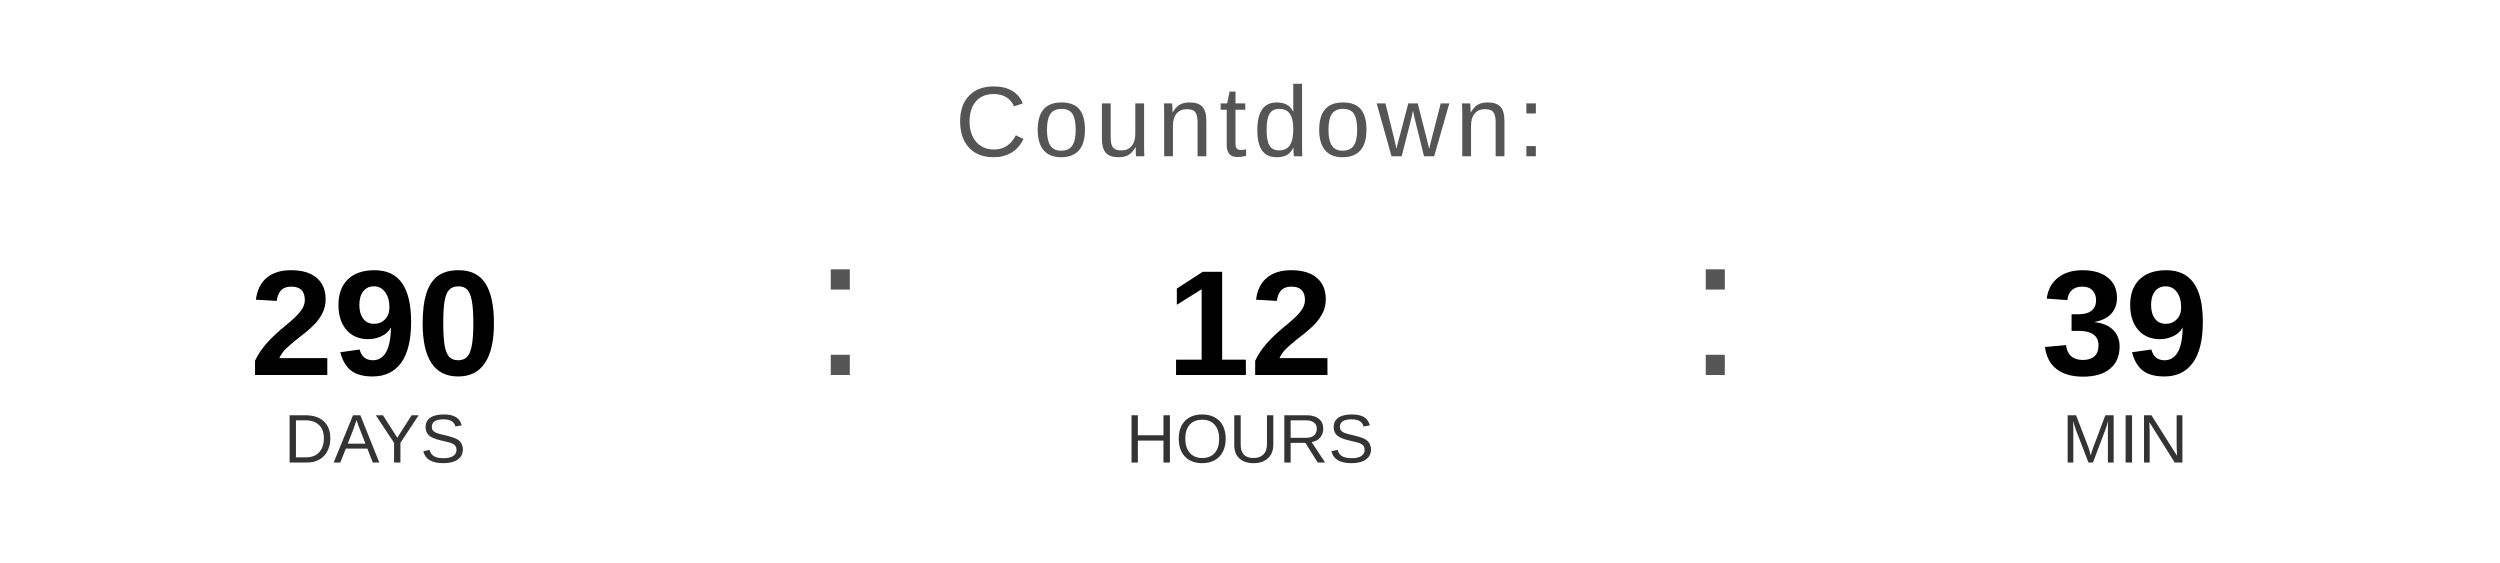
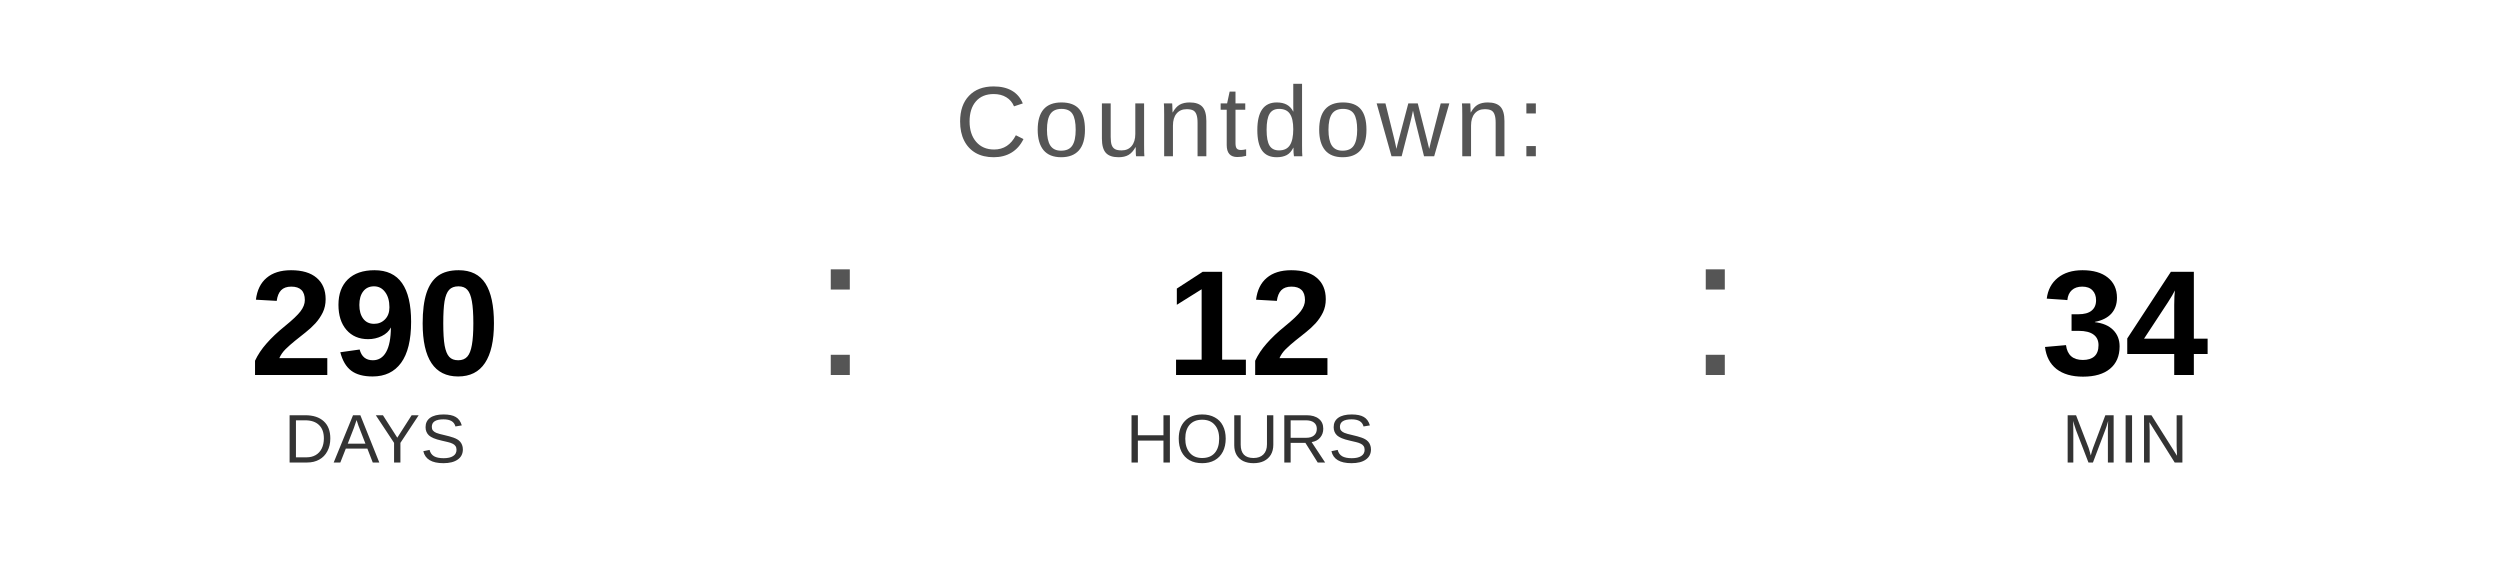
<svg xmlns="http://www.w3.org/2000/svg" width="400" height="90" viewBox="0 0 400 90">
  <text x="200" y="25" font-family="Arial, Helvetica, sans-serif" font-size="16" fill="#555555" text-anchor="middle" letter-spacing="1">
    Countdown:
  </text>
  <text x="60" y="60" font-family="Arial, Helvetica, sans-serif" font-size="24" font-weight="bold" fill="#000000" text-anchor="middle">290</text>
  <text x="60" y="74" font-family="Arial, Helvetica, sans-serif" font-size="11" fill="#333333" text-anchor="middle">DAYS</text>
  <text x="130" y="60" font-family="Arial, sans-serif" font-size="32" fill="#555555">:</text>
  <text x="200" y="60" font-family="Arial, Helvetica, sans-serif" font-size="24" font-weight="bold" fill="#000000" text-anchor="middle">12</text>
  <text x="200" y="74" font-family="Arial, Helvetica, sans-serif" font-size="11" fill="#333333" text-anchor="middle">HOURS</text>
  <text x="270" y="60" font-family="Arial, sans-serif" font-size="32" fill="#555555">:</text>
-   <text x="340" y="60" font-family="Arial, Helvetica, sans-serif" font-size="24" font-weight="bold" fill="#000000" text-anchor="middle">39</text>
+   <text x="340" y="60" font-family="Arial, Helvetica, sans-serif" font-size="24" font-weight="bold" fill="#000000" text-anchor="middle">34</text>
  <text x="340" y="74" font-family="Arial, Helvetica, sans-serif" font-size="11" fill="#333333" text-anchor="middle">MIN</text>
</svg>
